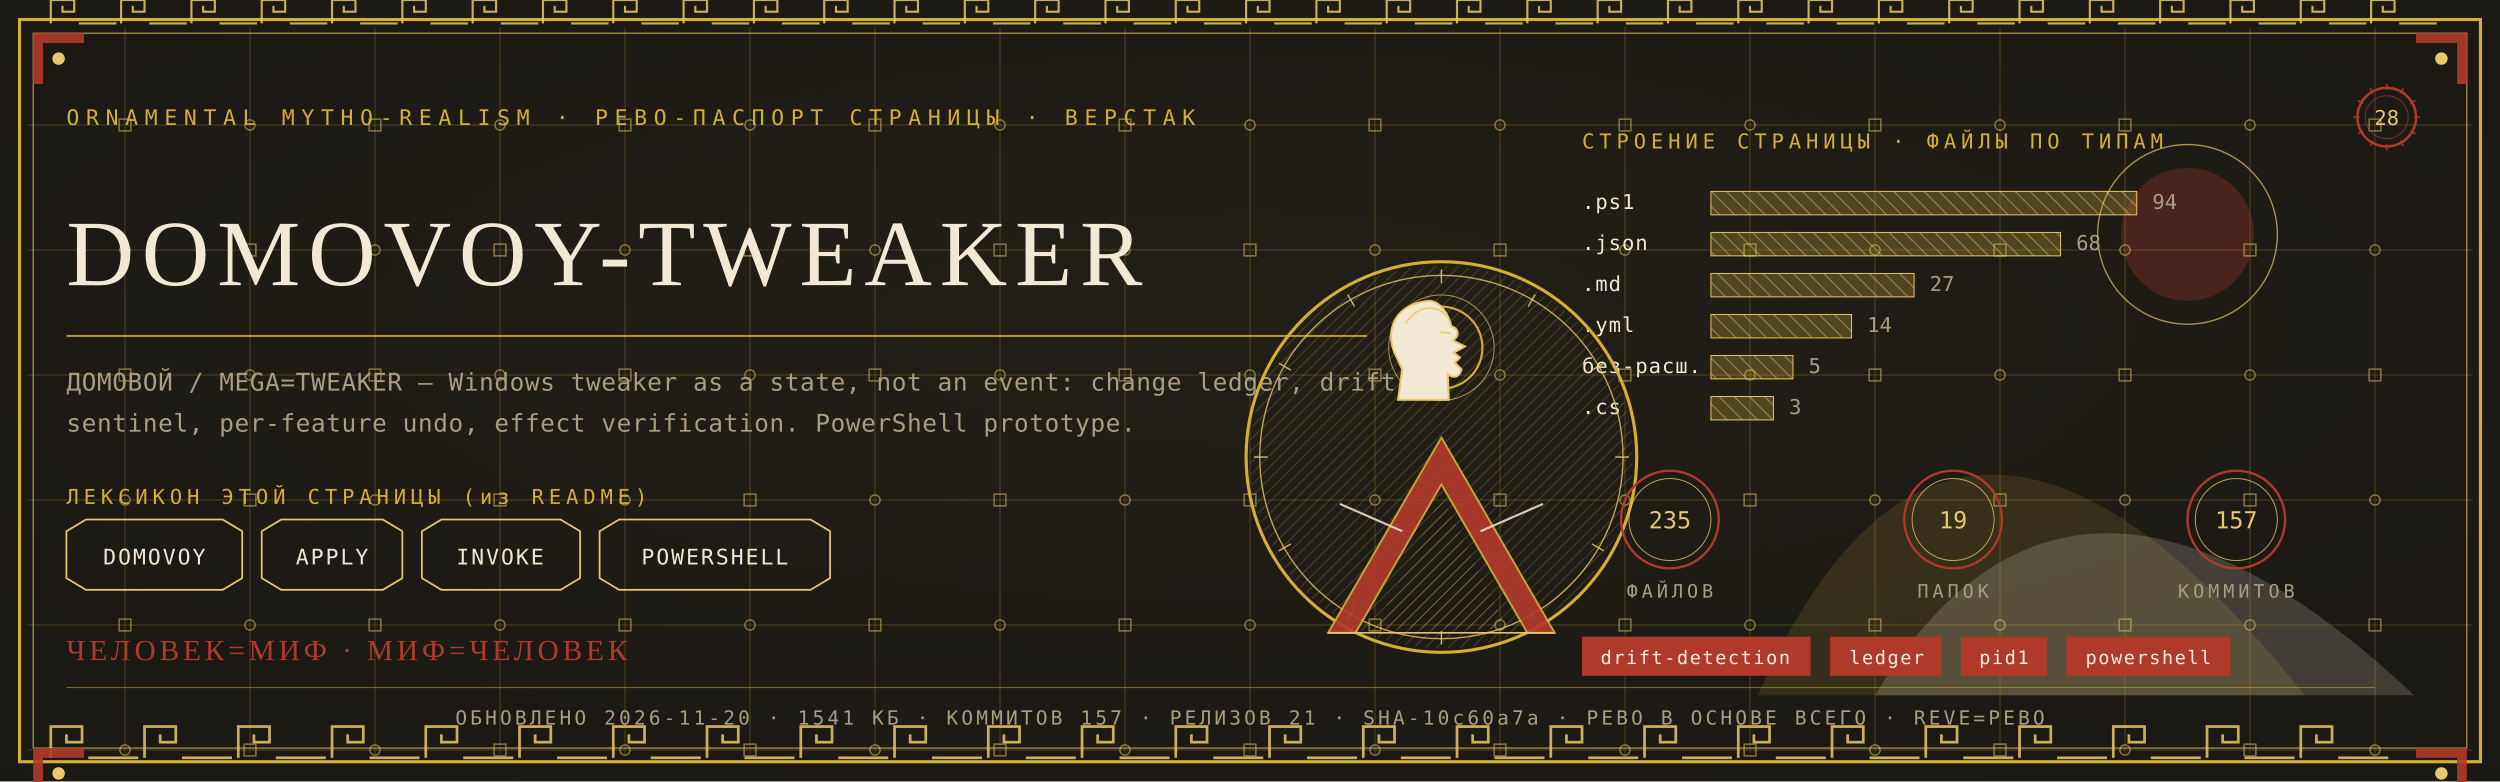
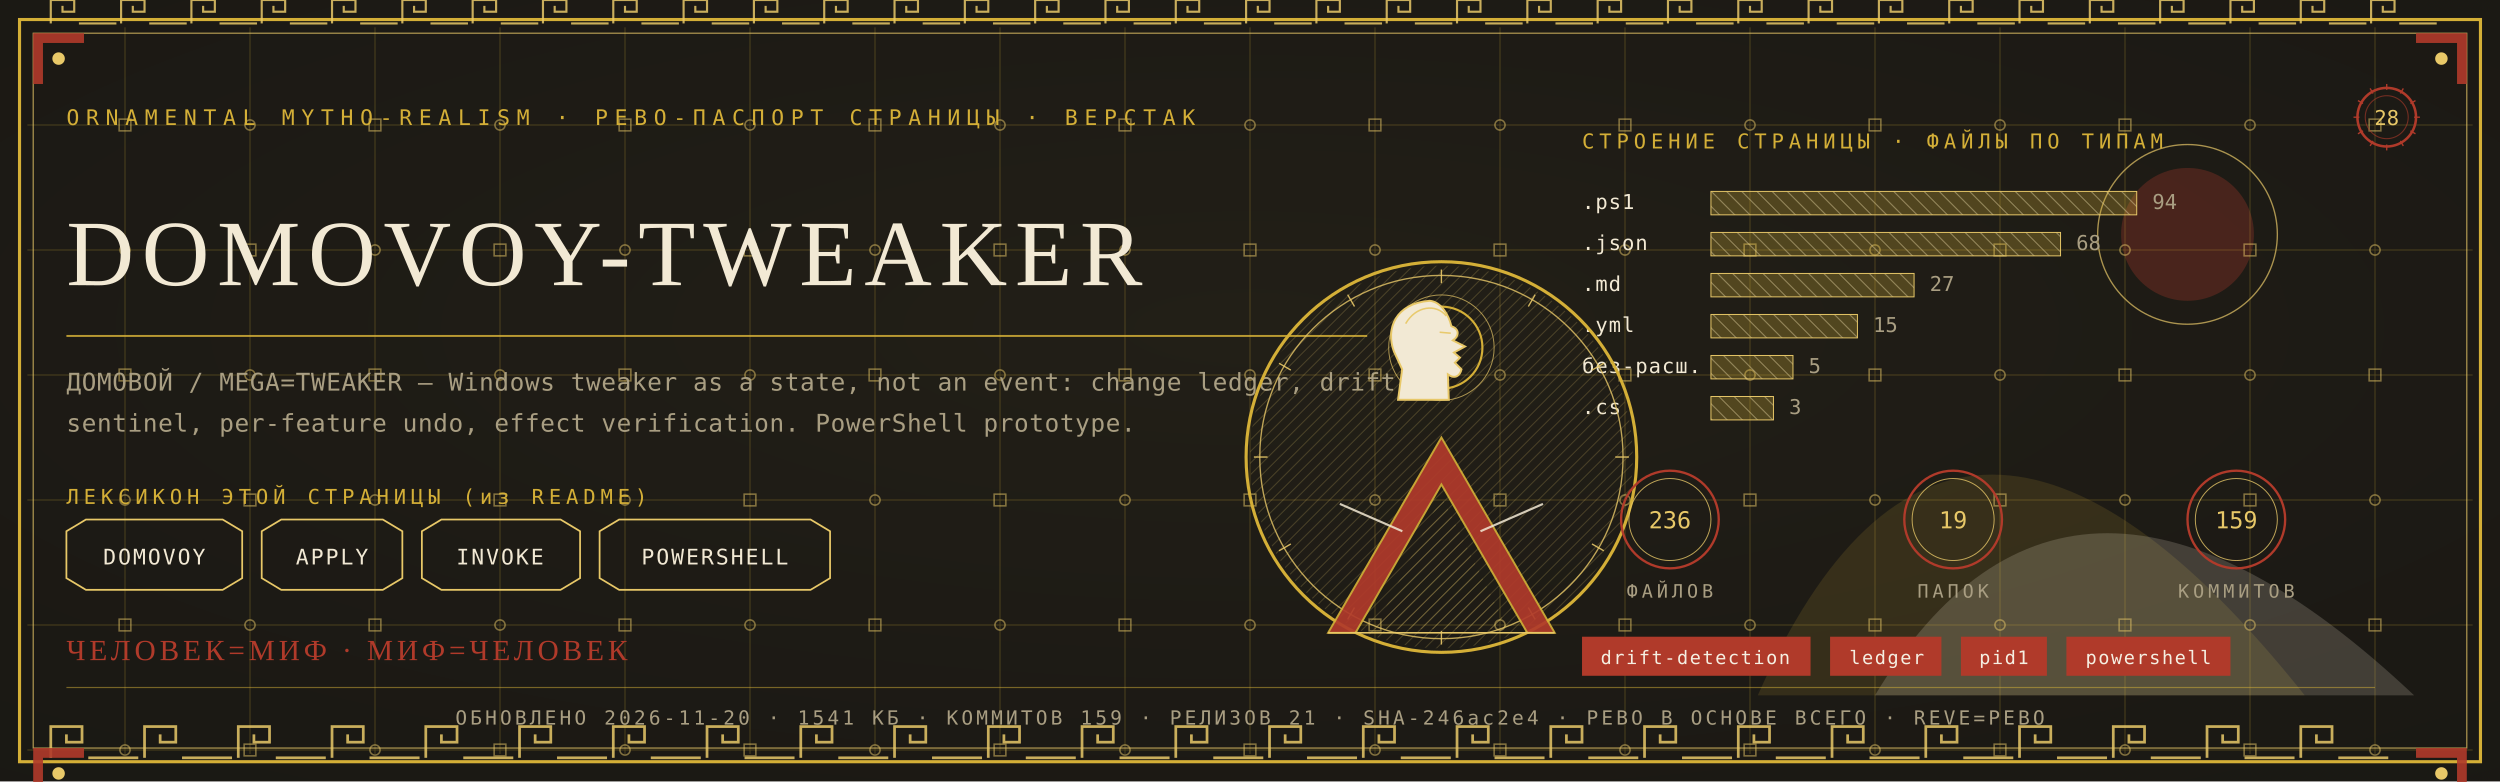
<svg xmlns="http://www.w3.org/2000/svg" viewBox="0 0 1280 400" width="1280" height="400">
  <defs>
    <radialGradient id="rp28" cx="0.5" cy="0.42" r="1.1">
      <stop offset="0" stop-color="#232017" />
      <stop offset="1" stop-color="#171512" />
    </radialGradient>
    <pattern id="hatchm" width="4.2" height="4.2" patternUnits="userSpaceOnUse" patternTransform="rotate(45)">
      <rect width="4.2" height="4.2" fill="none" />
      <line x1="0" y1="0" x2="0" y2="4.2" stroke="#E8C868" stroke-width="0.5" />
    </pattern>
    <pattern id="hatchv" width="5.5" height="5.5" patternUnits="userSpaceOnUse" patternTransform="rotate(-45)">
      <rect width="5.5" height="5.5" fill="none" />
      <line x1="0" y1="0" x2="0" y2="5.5" stroke="#F2E9D4" stroke-width="0.5" />
    </pattern>
  </defs>
  <rect width="1280" height="400" fill="#171512" />
  <rect width="1280" height="400" fill="url(#rp28)" opacity="0.94" />
  <path d="M 900 356 Q 1000 130 1180 356 Z" fill="#D4AF37" opacity="0.14" />
  <path d="M 960 356 Q 1060 190 1236 356 Z" fill="#F2E9D4" opacity="0.18" />
  <circle cx="1120" cy="120" r="34" fill="#B03A2A" opacity="0.30" />
  <circle cx="1120" cy="120" r="46" fill="none" stroke="#E8C868" stroke-width="0.7" opacity="0.7" />
  <g stroke="#D4AF37" stroke-width="0.45" opacity="0.30">
    <line x1="64" y1="14" x2="64" y2="386" />
    <line x1="128" y1="14" x2="128" y2="386" />
    <line x1="192" y1="14" x2="192" y2="386" />
    <line x1="256" y1="14" x2="256" y2="386" />
    <line x1="320" y1="14" x2="320" y2="386" />
    <line x1="384" y1="14" x2="384" y2="386" />
    <line x1="448" y1="14" x2="448" y2="386" />
    <line x1="512" y1="14" x2="512" y2="386" />
    <line x1="576" y1="14" x2="576" y2="386" />
    <line x1="640" y1="14" x2="640" y2="386" />
    <line x1="704" y1="14" x2="704" y2="386" />
    <line x1="768" y1="14" x2="768" y2="386" />
    <line x1="832" y1="14" x2="832" y2="386" />
    <line x1="896" y1="14" x2="896" y2="386" />
    <line x1="960" y1="14" x2="960" y2="386" />
    <line x1="1024" y1="14" x2="1024" y2="386" />
    <line x1="1088" y1="14" x2="1088" y2="386" />
    <line x1="1152" y1="14" x2="1152" y2="386" />
    <line x1="1216" y1="14" x2="1216" y2="386" />
    <line x1="14" y1="64" x2="1266" y2="64" />
    <line x1="14" y1="128" x2="1266" y2="128" />
    <line x1="14" y1="192" x2="1266" y2="192" />
    <line x1="14" y1="256" x2="1266" y2="256" />
    <line x1="14" y1="320" x2="1266" y2="320" />
    <line x1="14" y1="384" x2="1266" y2="384" />
  </g>
  <g fill="none" stroke="#E8C868" stroke-width="0.8" opacity="0.5">
    <rect x="61" y="61" width="6" height="6" />
    <circle cx="64" cy="128" r="2.6" />
    <rect x="61" y="189" width="6" height="6" />
    <circle cx="64" cy="256" r="2.6" />
    <rect x="61" y="317" width="6" height="6" />
    <circle cx="64" cy="384" r="2.6" />
    <circle cx="128" cy="64" r="2.6" />
    <rect x="125" y="125" width="6" height="6" />
    <circle cx="128" cy="192" r="2.6" />
    <rect x="125" y="253" width="6" height="6" />
    <circle cx="128" cy="320" r="2.6" />
    <rect x="125" y="381" width="6" height="6" />
    <rect x="189" y="61" width="6" height="6" />
    <circle cx="192" cy="128" r="2.6" />
    <rect x="189" y="189" width="6" height="6" />
    <circle cx="192" cy="256" r="2.6" />
    <rect x="189" y="317" width="6" height="6" />
    <circle cx="192" cy="384" r="2.6" />
    <circle cx="256" cy="64" r="2.6" />
    <rect x="253" y="125" width="6" height="6" />
    <circle cx="256" cy="192" r="2.6" />
    <rect x="253" y="253" width="6" height="6" />
    <circle cx="256" cy="320" r="2.6" />
    <rect x="253" y="381" width="6" height="6" />
    <rect x="317" y="61" width="6" height="6" />
    <circle cx="320" cy="128" r="2.6" />
    <rect x="317" y="189" width="6" height="6" />
    <circle cx="320" cy="256" r="2.6" />
    <rect x="317" y="317" width="6" height="6" />
    <circle cx="320" cy="384" r="2.6" />
    <circle cx="384" cy="64" r="2.6" />
    <rect x="381" y="125" width="6" height="6" />
    <circle cx="384" cy="192" r="2.6" />
    <rect x="381" y="253" width="6" height="6" />
    <circle cx="384" cy="320" r="2.6" />
    <rect x="381" y="381" width="6" height="6" />
    <rect x="445" y="61" width="6" height="6" />
    <circle cx="448" cy="128" r="2.6" />
    <rect x="445" y="189" width="6" height="6" />
    <circle cx="448" cy="256" r="2.6" />
    <rect x="445" y="317" width="6" height="6" />
    <circle cx="448" cy="384" r="2.6" />
    <circle cx="512" cy="64" r="2.6" />
    <rect x="509" y="125" width="6" height="6" />
    <circle cx="512" cy="192" r="2.6" />
    <rect x="509" y="253" width="6" height="6" />
    <circle cx="512" cy="320" r="2.6" />
    <rect x="509" y="381" width="6" height="6" />
    <rect x="573" y="61" width="6" height="6" />
    <circle cx="576" cy="128" r="2.6" />
    <rect x="573" y="189" width="6" height="6" />
    <circle cx="576" cy="256" r="2.6" />
    <rect x="573" y="317" width="6" height="6" />
    <circle cx="576" cy="384" r="2.6" />
    <circle cx="640" cy="64" r="2.6" />
    <rect x="637" y="125" width="6" height="6" />
    <circle cx="640" cy="192" r="2.6" />
    <rect x="637" y="253" width="6" height="6" />
    <circle cx="640" cy="320" r="2.6" />
    <rect x="637" y="381" width="6" height="6" />
    <rect x="701" y="61" width="6" height="6" />
    <circle cx="704" cy="128" r="2.6" />
    <rect x="701" y="189" width="6" height="6" />
    <circle cx="704" cy="256" r="2.6" />
    <rect x="701" y="317" width="6" height="6" />
    <circle cx="704" cy="384" r="2.6" />
    <circle cx="768" cy="64" r="2.6" />
    <rect x="765" y="125" width="6" height="6" />
    <circle cx="768" cy="192" r="2.6" />
    <rect x="765" y="253" width="6" height="6" />
    <circle cx="768" cy="320" r="2.6" />
    <rect x="765" y="381" width="6" height="6" />
    <rect x="829" y="61" width="6" height="6" />
    <circle cx="832" cy="128" r="2.6" />
    <rect x="829" y="189" width="6" height="6" />
    <circle cx="832" cy="256" r="2.6" />
    <rect x="829" y="317" width="6" height="6" />
    <circle cx="832" cy="384" r="2.6" />
    <circle cx="896" cy="64" r="2.6" />
    <rect x="893" y="125" width="6" height="6" />
    <circle cx="896" cy="192" r="2.6" />
    <rect x="893" y="253" width="6" height="6" />
    <circle cx="896" cy="320" r="2.6" />
    <rect x="893" y="381" width="6" height="6" />
    <rect x="957" y="61" width="6" height="6" />
    <circle cx="960" cy="128" r="2.6" />
    <rect x="957" y="189" width="6" height="6" />
    <circle cx="960" cy="256" r="2.6" />
    <rect x="957" y="317" width="6" height="6" />
    <circle cx="960" cy="384" r="2.6" />
    <circle cx="1024" cy="64" r="2.6" />
    <rect x="1021" y="125" width="6" height="6" />
    <circle cx="1024" cy="192" r="2.6" />
    <rect x="1021" y="253" width="6" height="6" />
    <circle cx="1024" cy="320" r="2.6" />
    <rect x="1021" y="381" width="6" height="6" />
    <rect x="1085" y="61" width="6" height="6" />
    <circle cx="1088" cy="128" r="2.6" />
    <rect x="1085" y="189" width="6" height="6" />
    <circle cx="1088" cy="256" r="2.6" />
    <rect x="1085" y="317" width="6" height="6" />
    <circle cx="1088" cy="384" r="2.6" />
    <circle cx="1152" cy="64" r="2.6" />
    <rect x="1149" y="125" width="6" height="6" />
    <circle cx="1152" cy="192" r="2.6" />
    <rect x="1149" y="253" width="6" height="6" />
    <circle cx="1152" cy="320" r="2.6" />
    <rect x="1149" y="381" width="6" height="6" />
    <rect x="1213" y="61" width="6" height="6" />
    <circle cx="1216" cy="128" r="2.6" />
    <rect x="1213" y="189" width="6" height="6" />
    <circle cx="1216" cy="256" r="2.6" />
    <rect x="1213" y="317" width="6" height="6" />
    <circle cx="1216" cy="384" r="2.6" />
  </g>
  <rect x="10" y="10" width="1260" height="380" fill="none" stroke="#D4AF37" stroke-width="1.6" />
  <rect x="17" y="17" width="1246" height="366" fill="none" stroke="#E8C868" stroke-width="0.6" opacity="0.75" />
  <g fill="none" stroke="#E8C868" stroke-width="1.4" opacity="0.85">
    <path d="M 26 388 L 26 372 L 42 372 L 42 380.0 L 34.0 380.0 L 34.0 376.0" />
    <line x1="45.2" y1="388" x2="70.8" y2="388" />
    <path d="M 74 388 L 74 372 L 90 372 L 90 380.0 L 82.0 380.0 L 82.0 376.0" />
    <line x1="93.2" y1="388" x2="118.8" y2="388" />
    <path d="M 122 388 L 122 372 L 138 372 L 138 380.0 L 130.0 380.0 L 130.0 376.0" />
    <line x1="141.2" y1="388" x2="166.8" y2="388" />
    <path d="M 170 388 L 170 372 L 186 372 L 186 380.0 L 178.0 380.0 L 178.0 376.0" />
    <line x1="189.2" y1="388" x2="214.8" y2="388" />
    <path d="M 218 388 L 218 372 L 234 372 L 234 380.0 L 226.0 380.0 L 226.0 376.0" />
    <line x1="237.2" y1="388" x2="262.8" y2="388" />
    <path d="M 266 388 L 266 372 L 282 372 L 282 380.0 L 274.0 380.0 L 274.0 376.0" />
    <line x1="285.2" y1="388" x2="310.8" y2="388" />
    <path d="M 314 388 L 314 372 L 330 372 L 330 380.0 L 322.0 380.0 L 322.0 376.0" />
    <line x1="333.2" y1="388" x2="358.8" y2="388" />
    <path d="M 362 388 L 362 372 L 378 372 L 378 380.0 L 370.0 380.0 L 370.0 376.0" />
    <line x1="381.2" y1="388" x2="406.8" y2="388" />
    <path d="M 410 388 L 410 372 L 426 372 L 426 380.0 L 418.0 380.0 L 418.0 376.0" />
    <line x1="429.2" y1="388" x2="454.8" y2="388" />
    <path d="M 458 388 L 458 372 L 474 372 L 474 380.0 L 466.0 380.0 L 466.0 376.0" />
    <line x1="477.2" y1="388" x2="502.8" y2="388" />
    <path d="M 506 388 L 506 372 L 522 372 L 522 380.0 L 514.0 380.0 L 514.0 376.0" />
    <line x1="525.2" y1="388" x2="550.8" y2="388" />
    <path d="M 554 388 L 554 372 L 570 372 L 570 380.0 L 562.0 380.0 L 562.0 376.0" />
    <line x1="573.2" y1="388" x2="598.8" y2="388" />
    <path d="M 602 388 L 602 372 L 618 372 L 618 380.0 L 610.0 380.0 L 610.0 376.0" />
    <line x1="621.2" y1="388" x2="646.8" y2="388" />
    <path d="M 650 388 L 650 372 L 666 372 L 666 380.0 L 658.0 380.0 L 658.0 376.0" />
    <line x1="669.2" y1="388" x2="694.8" y2="388" />
    <path d="M 698 388 L 698 372 L 714 372 L 714 380.0 L 706.0 380.0 L 706.0 376.0" />
    <line x1="717.2" y1="388" x2="742.8" y2="388" />
    <path d="M 746 388 L 746 372 L 762 372 L 762 380.0 L 754.0 380.0 L 754.0 376.0" />
    <line x1="765.2" y1="388" x2="790.8" y2="388" />
    <path d="M 794 388 L 794 372 L 810 372 L 810 380.0 L 802.0 380.0 L 802.0 376.0" />
    <line x1="813.2" y1="388" x2="838.8" y2="388" />
    <path d="M 842 388 L 842 372 L 858 372 L 858 380.0 L 850.0 380.0 L 850.0 376.0" />
    <line x1="861.2" y1="388" x2="886.8" y2="388" />
    <path d="M 890 388 L 890 372 L 906 372 L 906 380.0 L 898.0 380.0 L 898.0 376.0" />
    <line x1="909.2" y1="388" x2="934.8" y2="388" />
    <path d="M 938 388 L 938 372 L 954 372 L 954 380.0 L 946.0 380.0 L 946.0 376.0" />
    <line x1="957.2" y1="388" x2="982.8" y2="388" />
    <path d="M 986 388 L 986 372 L 1002 372 L 1002 380.0 L 994.0 380.0 L 994.0 376.0" />
    <line x1="1005.2" y1="388" x2="1030.8" y2="388" />
    <path d="M 1034 388 L 1034 372 L 1050 372 L 1050 380.0 L 1042.0 380.0 L 1042.0 376.0" />
    <line x1="1053.2" y1="388" x2="1078.8" y2="388" />
    <path d="M 1082 388 L 1082 372 L 1098 372 L 1098 380.0 L 1090.0 380.0 L 1090.0 376.0" />
    <line x1="1101.2" y1="388" x2="1126.8" y2="388" />
    <path d="M 1130 388 L 1130 372 L 1146 372 L 1146 380.0 L 1138.0 380.0 L 1138.0 376.0" />
    <line x1="1149.2" y1="388" x2="1174.8" y2="388" />
    <path d="M 1178 388 L 1178 372 L 1194 372 L 1194 380.0 L 1186.0 380.0 L 1186.0 376.0" />
    <line x1="1197.2" y1="388" x2="1222.8" y2="388" />
  </g>
  <g fill="none" stroke="#E8C868" stroke-width="1.1" opacity="0.85">
    <path d="M 26 12 L 26 0 L 38 0 L 38 6.0 L 32.0 6.0 L 32.0 3.0" />
    <line x1="40.4" y1="12" x2="59.6" y2="12" />
    <path d="M 62 12 L 62 0 L 74 0 L 74 6.0 L 68.0 6.0 L 68.0 3.0" />
    <line x1="76.4" y1="12" x2="95.6" y2="12" />
    <path d="M 98 12 L 98 0 L 110 0 L 110 6.0 L 104.0 6.0 L 104.0 3.0" />
    <line x1="112.4" y1="12" x2="131.6" y2="12" />
    <path d="M 134 12 L 134 0 L 146 0 L 146 6.0 L 140.0 6.0 L 140.0 3.0" />
    <line x1="148.4" y1="12" x2="167.6" y2="12" />
    <path d="M 170 12 L 170 0 L 182 0 L 182 6.0 L 176.0 6.0 L 176.0 3.0" />
    <line x1="184.4" y1="12" x2="203.6" y2="12" />
    <path d="M 206 12 L 206 0 L 218 0 L 218 6.0 L 212.0 6.0 L 212.0 3.0" />
    <line x1="220.4" y1="12" x2="239.6" y2="12" />
    <path d="M 242 12 L 242 0 L 254 0 L 254 6.0 L 248.0 6.0 L 248.0 3.0" />
    <line x1="256.4" y1="12" x2="275.6" y2="12" />
    <path d="M 278 12 L 278 0 L 290 0 L 290 6.0 L 284.0 6.0 L 284.0 3.0" />
    <line x1="292.4" y1="12" x2="311.6" y2="12" />
    <path d="M 314 12 L 314 0 L 326 0 L 326 6.0 L 320.0 6.0 L 320.0 3.0" />
    <line x1="328.4" y1="12" x2="347.6" y2="12" />
    <path d="M 350 12 L 350 0 L 362 0 L 362 6.0 L 356.0 6.0 L 356.0 3.0" />
    <line x1="364.4" y1="12" x2="383.6" y2="12" />
    <path d="M 386 12 L 386 0 L 398 0 L 398 6.0 L 392.0 6.0 L 392.0 3.0" />
    <line x1="400.4" y1="12" x2="419.6" y2="12" />
    <path d="M 422 12 L 422 0 L 434 0 L 434 6.0 L 428.0 6.0 L 428.0 3.0" />
    <line x1="436.4" y1="12" x2="455.6" y2="12" />
    <path d="M 458 12 L 458 0 L 470 0 L 470 6.0 L 464.0 6.0 L 464.0 3.0" />
    <line x1="472.4" y1="12" x2="491.6" y2="12" />
    <path d="M 494 12 L 494 0 L 506 0 L 506 6.0 L 500.0 6.0 L 500.0 3.0" />
    <line x1="508.4" y1="12" x2="527.6" y2="12" />
    <path d="M 530 12 L 530 0 L 542 0 L 542 6.0 L 536.0 6.0 L 536.0 3.0" />
    <line x1="544.4" y1="12" x2="563.6" y2="12" />
    <path d="M 566 12 L 566 0 L 578 0 L 578 6.0 L 572.0 6.0 L 572.0 3.0" />
    <line x1="580.4" y1="12" x2="599.6" y2="12" />
    <path d="M 602 12 L 602 0 L 614 0 L 614 6.0 L 608.0 6.0 L 608.0 3.0" />
    <line x1="616.4" y1="12" x2="635.6" y2="12" />
    <path d="M 638 12 L 638 0 L 650 0 L 650 6.0 L 644.0 6.0 L 644.0 3.0" />
    <line x1="652.4" y1="12" x2="671.6" y2="12" />
    <path d="M 674 12 L 674 0 L 686 0 L 686 6.0 L 680.0 6.0 L 680.0 3.0" />
    <line x1="688.4" y1="12" x2="707.6" y2="12" />
    <path d="M 710 12 L 710 0 L 722 0 L 722 6.0 L 716.0 6.0 L 716.0 3.0" />
    <line x1="724.4" y1="12" x2="743.6" y2="12" />
    <path d="M 746 12 L 746 0 L 758 0 L 758 6.0 L 752.0 6.0 L 752.0 3.0" />
    <line x1="760.4" y1="12" x2="779.6" y2="12" />
    <path d="M 782 12 L 782 0 L 794 0 L 794 6.0 L 788.0 6.0 L 788.0 3.0" />
    <line x1="796.4" y1="12" x2="815.6" y2="12" />
    <path d="M 818 12 L 818 0 L 830 0 L 830 6.0 L 824.0 6.0 L 824.0 3.0" />
    <line x1="832.4" y1="12" x2="851.6" y2="12" />
    <path d="M 854 12 L 854 0 L 866 0 L 866 6.0 L 860.0 6.0 L 860.0 3.0" />
    <line x1="868.4" y1="12" x2="887.6" y2="12" />
    <path d="M 890 12 L 890 0 L 902 0 L 902 6.0 L 896.0 6.0 L 896.0 3.0" />
    <line x1="904.4" y1="12" x2="923.6" y2="12" />
    <path d="M 926 12 L 926 0 L 938 0 L 938 6.0 L 932.0 6.0 L 932.0 3.0" />
    <line x1="940.4" y1="12" x2="959.6" y2="12" />
    <path d="M 962 12 L 962 0 L 974 0 L 974 6.0 L 968.0 6.0 L 968.0 3.0" />
    <line x1="976.4" y1="12" x2="995.6" y2="12" />
    <path d="M 998 12 L 998 0 L 1010 0 L 1010 6.0 L 1004.0 6.0 L 1004.0 3.0" />
    <line x1="1012.4" y1="12" x2="1031.6" y2="12" />
    <path d="M 1034 12 L 1034 0 L 1046 0 L 1046 6.0 L 1040.0 6.0 L 1040.0 3.0" />
    <line x1="1048.4" y1="12" x2="1067.6" y2="12" />
    <path d="M 1070 12 L 1070 0 L 1082 0 L 1082 6.0 L 1076.0 6.0 L 1076.0 3.0" />
    <line x1="1084.4" y1="12" x2="1103.6" y2="12" />
    <path d="M 1106 12 L 1106 0 L 1118 0 L 1118 6.0 L 1112.0 6.0 L 1112.0 3.0" />
    <line x1="1120.4" y1="12" x2="1139.6" y2="12" />
    <path d="M 1142 12 L 1142 0 L 1154 0 L 1154 6.0 L 1148.0 6.0 L 1148.0 3.0" />
    <line x1="1156.4" y1="12" x2="1175.6" y2="12" />
    <path d="M 1178 12 L 1178 0 L 1190 0 L 1190 6.0 L 1184.0 6.0 L 1184.0 3.0" />
    <line x1="1192.4" y1="12" x2="1211.6" y2="12" />
    <path d="M 1214 12 L 1214 0 L 1226 0 L 1226 6.0 L 1220.0 6.0 L 1220.0 3.0" />
    <line x1="1228.4" y1="12" x2="1247.6" y2="12" />
  </g>
  <g transform="translate(17,17) scale(1,1)">
    <path d="M 0 0 L 26 0 L 26 5 L 5 5 L 5 26 L 0 26 Z" fill="#B03A2A" opacity="0.9" />
    <circle cx="13" cy="13" r="3.2" fill="#E8C868" />
  </g>
  <g transform="translate(1263,17) scale(-1,1)">
    <path d="M 0 0 L 26 0 L 26 5 L 5 5 L 5 26 L 0 26 Z" fill="#B03A2A" opacity="0.9" />
    <circle cx="13" cy="13" r="3.2" fill="#E8C868" />
  </g>
  <g transform="translate(17,383) scale(1,1)">
    <path d="M 0 0 L 26 0 L 26 5 L 5 5 L 5 26 L 0 26 Z" fill="#B03A2A" opacity="0.9" />
    <circle cx="13" cy="13" r="3.2" fill="#E8C868" />
  </g>
  <g transform="translate(1263,383) scale(-1,1)">
    <path d="M 0 0 L 26 0 L 26 5 L 5 5 L 5 26 L 0 26 Z" fill="#B03A2A" opacity="0.9" />
    <circle cx="13" cy="13" r="3.2" fill="#E8C868" />
  </g>
  <text x="34" y="64" font-family="'Cascadia Mono', ui-monospace, Consolas, monospace" font-size="11" fill="#D4AF37" letter-spacing="3.4">ORNAMENTAL MYTHO-REALISM · РЕВО-ПАСПОРТ СТРАНИЦЫ · ВЕРСТАК</text>
  <g transform="translate(1222,60)">
    <circle r="15" fill="none" stroke="#B03A2A" stroke-width="1.3" />
    <circle r="11" fill="none" stroke="#B03A2A" stroke-width="0.55" opacity="0.6" />
    <text y="4" text-anchor="middle" font-family="'Cascadia Mono', ui-monospace, Consolas, monospace" font-size="10.5" fill="#E8C868">28</text>
    <g stroke="#B03A2A" stroke-width="0.7">
      <line x1="0" y1="-17" x2="0" y2="-14" transform="rotate(0)" />
      <line x1="0" y1="-17" x2="0" y2="-14" transform="rotate(30)" />
      <line x1="0" y1="-17" x2="0" y2="-14" transform="rotate(60)" />
      <line x1="0" y1="-17" x2="0" y2="-14" transform="rotate(90)" />
      <line x1="0" y1="-17" x2="0" y2="-14" transform="rotate(120)" />
      <line x1="0" y1="-17" x2="0" y2="-14" transform="rotate(150)" />
      <line x1="0" y1="-17" x2="0" y2="-14" transform="rotate(180)" />
      <line x1="0" y1="-17" x2="0" y2="-14" transform="rotate(210)" />
      <line x1="0" y1="-17" x2="0" y2="-14" transform="rotate(240)" />
      <line x1="0" y1="-17" x2="0" y2="-14" transform="rotate(270)" />
      <line x1="0" y1="-17" x2="0" y2="-14" transform="rotate(300)" />
      <line x1="0" y1="-17" x2="0" y2="-14" transform="rotate(330)" />
    </g>
  </g>
  <text x="34" y="146" font-family="Georgia, 'Times New Roman', serif" font-size="47.9" fill="#F2E9D4" letter-spacing="4">DOMOVOY-TWEAKER</text>
  <line x1="34" y1="172" x2="700" y2="172" stroke="#D4AF37" stroke-width="1" opacity="0.85" />
  <text x="34" y="200" font-family="'Cascadia Mono', ui-monospace, Consolas, monospace" font-size="12.5" fill="#A99E82" letter-spacing="0.3">ДОМОВОЙ / MEGA=TWEAKER — Windows tweaker as a state, not an event: change ledger, drift</text>
  <text x="34" y="221" font-family="'Cascadia Mono', ui-monospace, Consolas, monospace" font-size="12.5" fill="#A99E82" letter-spacing="0.3">sentinel, per-feature undo, effect verification. PowerShell prototype.</text>
  <text x="34" y="258" font-family="'Cascadia Mono', ui-monospace, Consolas, monospace" font-size="10.5" fill="#D4AF37" letter-spacing="2.5">ЛЕКСИКОН ЭТОЙ СТРАНИЦЫ (из README)</text>
  <path d="M 34 272 L 44 266 L 114 266 L 124 272 L 124 296 L 114 302 L 44 302 L 34 296 Z" fill="none" stroke="#E8C868" stroke-width="0.9" />
  <text x="79" y="289" text-anchor="middle" font-family="'Cascadia Mono', ui-monospace, Consolas, monospace" font-size="11" fill="#F2E9D4" letter-spacing="1">DOMOVOY</text>
  <path d="M 134 272 L 144 266 L 196 266 L 206 272 L 206 296 L 196 302 L 144 302 L 134 296 Z" fill="none" stroke="#E8C868" stroke-width="0.9" />
  <text x="170" y="289" text-anchor="middle" font-family="'Cascadia Mono', ui-monospace, Consolas, monospace" font-size="11" fill="#F2E9D4" letter-spacing="1">APPLY</text>
  <path d="M 216 272 L 226 266 L 287 266 L 297 272 L 297 296 L 287 302 L 226 302 L 216 296 Z" fill="none" stroke="#E8C868" stroke-width="0.9" />
  <text x="256" y="289" text-anchor="middle" font-family="'Cascadia Mono', ui-monospace, Consolas, monospace" font-size="11" fill="#F2E9D4" letter-spacing="1">INVOKE</text>
  <path d="M 307 272 L 317 266 L 415 266 L 425 272 L 425 296 L 415 302 L 317 302 L 307 296 Z" fill="none" stroke="#E8C868" stroke-width="0.9" />
  <text x="366" y="289" text-anchor="middle" font-family="'Cascadia Mono', ui-monospace, Consolas, monospace" font-size="11" fill="#F2E9D4" letter-spacing="1">POWERSHELL</text>
  <text x="810" y="76" font-family="'Cascadia Mono', ui-monospace, Consolas, monospace" font-size="10.5" fill="#D4AF37" letter-spacing="2.5">СТРОЕНИЕ СТРАНИЦЫ · ФАЙЛЫ ПО ТИПАМ</text>
  <text x="810" y="107" font-family="'Cascadia Mono', ui-monospace, Consolas, monospace" font-size="10.5" fill="#F2E9D4" letter-spacing="0.5">.ps1</text>
  <rect x="876" y="98" width="218" height="12" fill="url(#hatchv)" opacity="0.9" />
  <rect x="876" y="98" width="218" height="12" fill="#D4AF37" opacity="0.28" />
  <rect x="876" y="98" width="218" height="12" fill="none" stroke="#E8C868" stroke-width="0.5" />
  <text x="1102" y="107" font-family="'Cascadia Mono', ui-monospace, Consolas, monospace" font-size="10.5" fill="#A99E82">94</text>
  <text x="810" y="128" font-family="'Cascadia Mono', ui-monospace, Consolas, monospace" font-size="10.5" fill="#F2E9D4" letter-spacing="0.5">.json</text>
  <rect x="876" y="119" width="179" height="12" fill="url(#hatchv)" opacity="0.9" />
  <rect x="876" y="119" width="179" height="12" fill="#D4AF37" opacity="0.28" />
  <rect x="876" y="119" width="179" height="12" fill="none" stroke="#E8C868" stroke-width="0.5" />
  <text x="1063" y="128" font-family="'Cascadia Mono', ui-monospace, Consolas, monospace" font-size="10.5" fill="#A99E82">68</text>
  <text x="810" y="149" font-family="'Cascadia Mono', ui-monospace, Consolas, monospace" font-size="10.5" fill="#F2E9D4" letter-spacing="0.5">.md</text>
  <rect x="876" y="140" width="104" height="12" fill="url(#hatchv)" opacity="0.9" />
  <rect x="876" y="140" width="104" height="12" fill="#D4AF37" opacity="0.28" />
  <rect x="876" y="140" width="104" height="12" fill="none" stroke="#E8C868" stroke-width="0.5" />
  <text x="988" y="149" font-family="'Cascadia Mono', ui-monospace, Consolas, monospace" font-size="10.5" fill="#A99E82">27</text>
  <text x="810" y="170" font-family="'Cascadia Mono', ui-monospace, Consolas, monospace" font-size="10.5" fill="#F2E9D4" letter-spacing="0.5">.yml</text>
-   <rect x="876" y="161" width="72" height="12" fill="url(#hatchv)" opacity="0.9" />
-   <rect x="876" y="161" width="72" height="12" fill="#D4AF37" opacity="0.28" />
-   <rect x="876" y="161" width="72" height="12" fill="none" stroke="#E8C868" stroke-width="0.5" />
-   <text x="956" y="170" font-family="'Cascadia Mono', ui-monospace, Consolas, monospace" font-size="10.5" fill="#A99E82">14</text>
+   <rect x="876" y="161" width="75" height="12" fill="url(#hatchv)" opacity="0.9" />
+   <rect x="876" y="161" width="75" height="12" fill="#D4AF37" opacity="0.28" />
+   <rect x="876" y="161" width="75" height="12" fill="none" stroke="#E8C868" stroke-width="0.5" />
+   <text x="959" y="170" font-family="'Cascadia Mono', ui-monospace, Consolas, monospace" font-size="10.5" fill="#A99E82">15</text>
  <text x="810" y="191" font-family="'Cascadia Mono', ui-monospace, Consolas, monospace" font-size="10.5" fill="#F2E9D4" letter-spacing="0.5">без-расш.</text>
  <rect x="876" y="182" width="42" height="12" fill="url(#hatchv)" opacity="0.9" />
  <rect x="876" y="182" width="42" height="12" fill="#D4AF37" opacity="0.28" />
  <rect x="876" y="182" width="42" height="12" fill="none" stroke="#E8C868" stroke-width="0.5" />
  <text x="926" y="191" font-family="'Cascadia Mono', ui-monospace, Consolas, monospace" font-size="10.5" fill="#A99E82">5</text>
  <text x="810" y="212" font-family="'Cascadia Mono', ui-monospace, Consolas, monospace" font-size="10.5" fill="#F2E9D4" letter-spacing="0.5">.cs</text>
  <rect x="876" y="203" width="32" height="12" fill="url(#hatchv)" opacity="0.9" />
  <rect x="876" y="203" width="32" height="12" fill="#D4AF37" opacity="0.28" />
  <rect x="876" y="203" width="32" height="12" fill="none" stroke="#E8C868" stroke-width="0.5" />
  <text x="916" y="212" font-family="'Cascadia Mono', ui-monospace, Consolas, monospace" font-size="10.5" fill="#A99E82">3</text>
  <g transform="translate(738,234)">
    <circle r="100" fill="none" stroke="#D4AF37" stroke-width="1.6" />
    <circle r="93" fill="none" stroke="#E8C868" stroke-width="0.7" opacity="0.8" />
    <circle r="98" fill="url(#hatchm)" opacity="0.4" />
    <g stroke="#E8C868" stroke-width="0.7" opacity="0.9">
      <line x1="0" y1="-96" x2="0" y2="-89" transform="rotate(0)" />
      <line x1="0" y1="-96" x2="0" y2="-89" transform="rotate(30)" />
      <line x1="0" y1="-96" x2="0" y2="-89" transform="rotate(60)" />
      <line x1="0" y1="-96" x2="0" y2="-89" transform="rotate(90)" />
      <line x1="0" y1="-96" x2="0" y2="-89" transform="rotate(120)" />
      <line x1="0" y1="-96" x2="0" y2="-89" transform="rotate(150)" />
      <line x1="0" y1="-96" x2="0" y2="-89" transform="rotate(180)" />
      <line x1="0" y1="-96" x2="0" y2="-89" transform="rotate(210)" />
      <line x1="0" y1="-96" x2="0" y2="-89" transform="rotate(240)" />
      <line x1="0" y1="-96" x2="0" y2="-89" transform="rotate(270)" />
      <line x1="0" y1="-96" x2="0" y2="-89" transform="rotate(300)" />
      <line x1="0" y1="-96" x2="0" y2="-89" transform="rotate(330)" />
    </g>
    <circle cy="-56" r="21" fill="none" stroke="#D4AF37" stroke-width="1.1" />
    <circle cy="-56" r="27" fill="none" stroke="#E8C868" stroke-width="0.5" opacity="0.7" />
    <path d="M -6.0 -80.0 C -23.5 -78.7 -28.7 -65.7 -24.3 -54.0 L -20.1 -44.9 L -22.2 -29.3 L 3.8 -29.3 L 3.3 -42.3 C 6.9 -39.7 9.5 -41.5 10.3 -44.9 L 6.9 -48.3 L 9.5 -50.9 L 6.4 -53.5 L 12.1 -56.6 L 5.9 -59.7 C 9.5 -62.3 9.0 -65.7 5.1 -67.0 C 3.8 -72.7 -0.1 -79.5 -6.0 -80.0 Z" fill="#F2E9D4" stroke="#E8C868" stroke-width="1.0" />
    <g fill="none" stroke="#E8C868" stroke-width="0.8" opacity="0.95">
      <path d="M -18.3 -68.3 C -13.1 -77.4 -2.7 -78.7 2.5 -72.2" />
      <path d="M -0.9 -63.9 L 4.8 -63.4" />
    </g>
    <path d="M -58.0 90.0 L 0 -10.0 L 58.0 90.0 L 44.0 90.0 L 0 14.0 L -44.0 90.0 Z" fill="#B03A2A" opacity="0.92" stroke="#D4AF37" stroke-width="1.0" />
    <path d="M -34.0 88.0 L 0 20.0 L 34.0 88.0" fill="url(#hatchm)" opacity="0.5" stroke="none" />
    <path d="M -58.0 90.0 L 58.0 90.0" fill="none" stroke="#E8C868" stroke-width="0.8" />
    <path d="M -52.0 24.0 L -20.0 38.0" fill="none" stroke="#F2E9D4" stroke-width="1.1" opacity="0.85" />
    <path d="M 52.0 24.0 L 20.0 38.0" fill="none" stroke="#F2E9D4" stroke-width="1.1" opacity="0.85" />
  </g>
  <g transform="translate(855,266)">
    <circle r="25" fill="none" stroke="#B03A2A" stroke-width="1.2" />
    <circle r="21" fill="none" stroke="#E8C868" stroke-width="0.5" opacity="0.8" />
-     <text y="4.5" text-anchor="middle" font-family="'Cascadia Mono', ui-monospace, Consolas, monospace" font-size="12" fill="#E8C868">235</text>
+     <text y="4.5" text-anchor="middle" font-family="'Cascadia Mono', ui-monospace, Consolas, monospace" font-size="12" fill="#E8C868">236</text>
    <text y="40" text-anchor="middle" font-family="'Cascadia Mono', ui-monospace, Consolas, monospace" font-size="9.5" fill="#A99E82" letter-spacing="2">ФАЙЛОВ</text>
  </g>
  <g transform="translate(1000,266)">
    <circle r="25" fill="none" stroke="#B03A2A" stroke-width="1.2" />
    <circle r="21" fill="none" stroke="#E8C868" stroke-width="0.5" opacity="0.8" />
    <text y="4.5" text-anchor="middle" font-family="'Cascadia Mono', ui-monospace, Consolas, monospace" font-size="12" fill="#E8C868">19</text>
    <text y="40" text-anchor="middle" font-family="'Cascadia Mono', ui-monospace, Consolas, monospace" font-size="9.5" fill="#A99E82" letter-spacing="2">ПАПОК</text>
  </g>
  <g transform="translate(1145,266)">
    <circle r="25" fill="none" stroke="#B03A2A" stroke-width="1.2" />
    <circle r="21" fill="none" stroke="#E8C868" stroke-width="0.5" opacity="0.8" />
-     <text y="4.5" text-anchor="middle" font-family="'Cascadia Mono', ui-monospace, Consolas, monospace" font-size="12" fill="#E8C868">157</text>
+     <text y="4.5" text-anchor="middle" font-family="'Cascadia Mono', ui-monospace, Consolas, monospace" font-size="12" fill="#E8C868">159</text>
    <text y="40" text-anchor="middle" font-family="'Cascadia Mono', ui-monospace, Consolas, monospace" font-size="9.5" fill="#A99E82" letter-spacing="2">КОММИТОВ</text>
  </g>
  <rect x="810" y="326" rx="0" width="117" height="20" fill="#B03A2A" />
  <text x="868" y="340" text-anchor="middle" font-family="'Cascadia Mono', ui-monospace, Consolas, monospace" font-size="9.5" fill="#F5EFE2" letter-spacing="0.8">drift-detection</text>
  <rect x="937" y="326" rx="0" width="57" height="20" fill="#B03A2A" />
  <text x="966" y="340" text-anchor="middle" font-family="'Cascadia Mono', ui-monospace, Consolas, monospace" font-size="9.5" fill="#F5EFE2" letter-spacing="0.8">ledger</text>
  <rect x="1004" y="326" rx="0" width="44" height="20" fill="#B03A2A" />
  <text x="1026" y="340" text-anchor="middle" font-family="'Cascadia Mono', ui-monospace, Consolas, monospace" font-size="9.5" fill="#F5EFE2" letter-spacing="0.8">pid1</text>
  <rect x="1058" y="326" rx="0" width="84" height="20" fill="#B03A2A" />
  <text x="1100" y="340" text-anchor="middle" font-family="'Cascadia Mono', ui-monospace, Consolas, monospace" font-size="9.5" fill="#F5EFE2" letter-spacing="0.8">powershell</text>
  <text x="34" y="338" font-family="Georgia, 'Times New Roman', serif" font-size="15" fill="#B03A2A" letter-spacing="2">ЧЕЛОВЕК=МИФ · МИФ=ЧЕЛОВЕК</text>
  <line x1="34" y1="352" x2="1216" y2="352" stroke="#D4AF37" stroke-width="0.6" opacity="0.5" />
-   <text x="640" y="371" text-anchor="middle" font-family="'Cascadia Mono', ui-monospace, Consolas, monospace" font-size="10" fill="#A99E82" letter-spacing="1.6">ОБНОВЛЕНО 2026-11-20 · 1541 КБ · КОММИТОВ 157 · РЕЛИЗОВ 21 · SHA-10c60a7a · РЕВО В ОСНОВЕ ВСЕГО · REVE=РЕВО</text>
+   <text x="640" y="371" text-anchor="middle" font-family="'Cascadia Mono', ui-monospace, Consolas, monospace" font-size="10" fill="#A99E82" letter-spacing="1.6">ОБНОВЛЕНО 2026-11-20 · 1541 КБ · КОММИТОВ 159 · РЕЛИЗОВ 21 · SHA-246ac2e4 · РЕВО В ОСНОВЕ ВСЕГО · REVE=РЕВО</text>
</svg>
